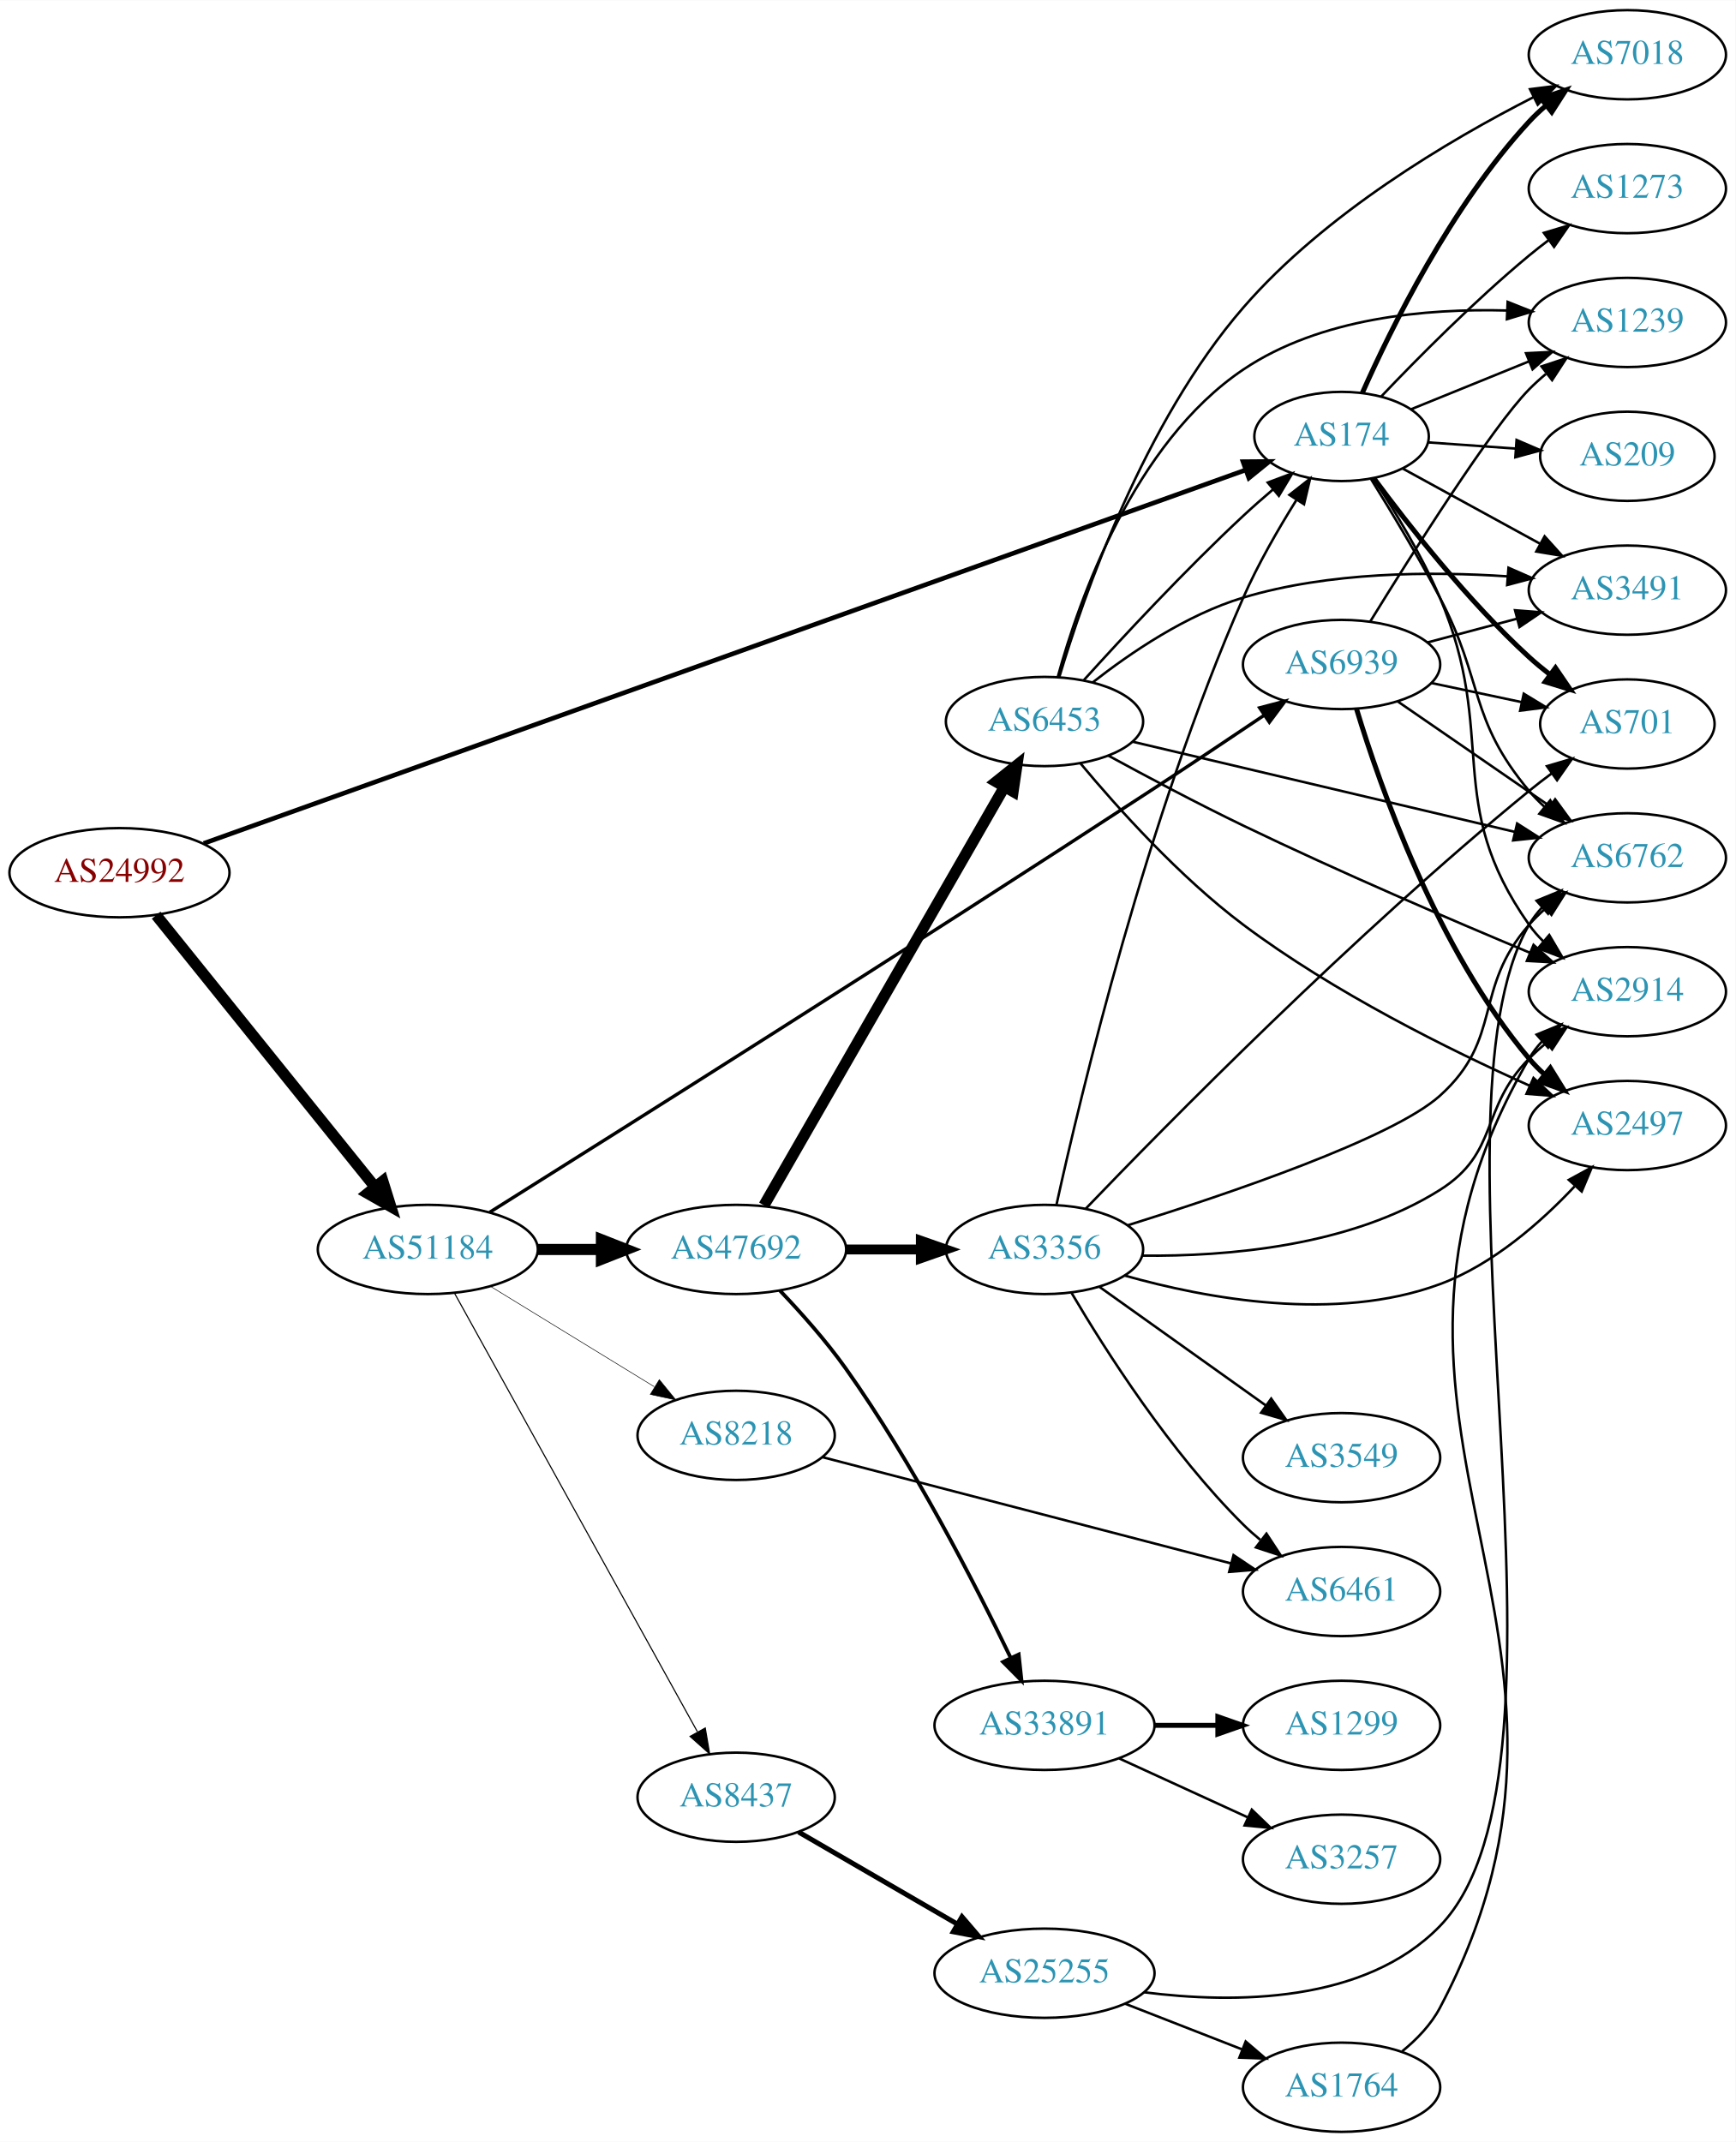
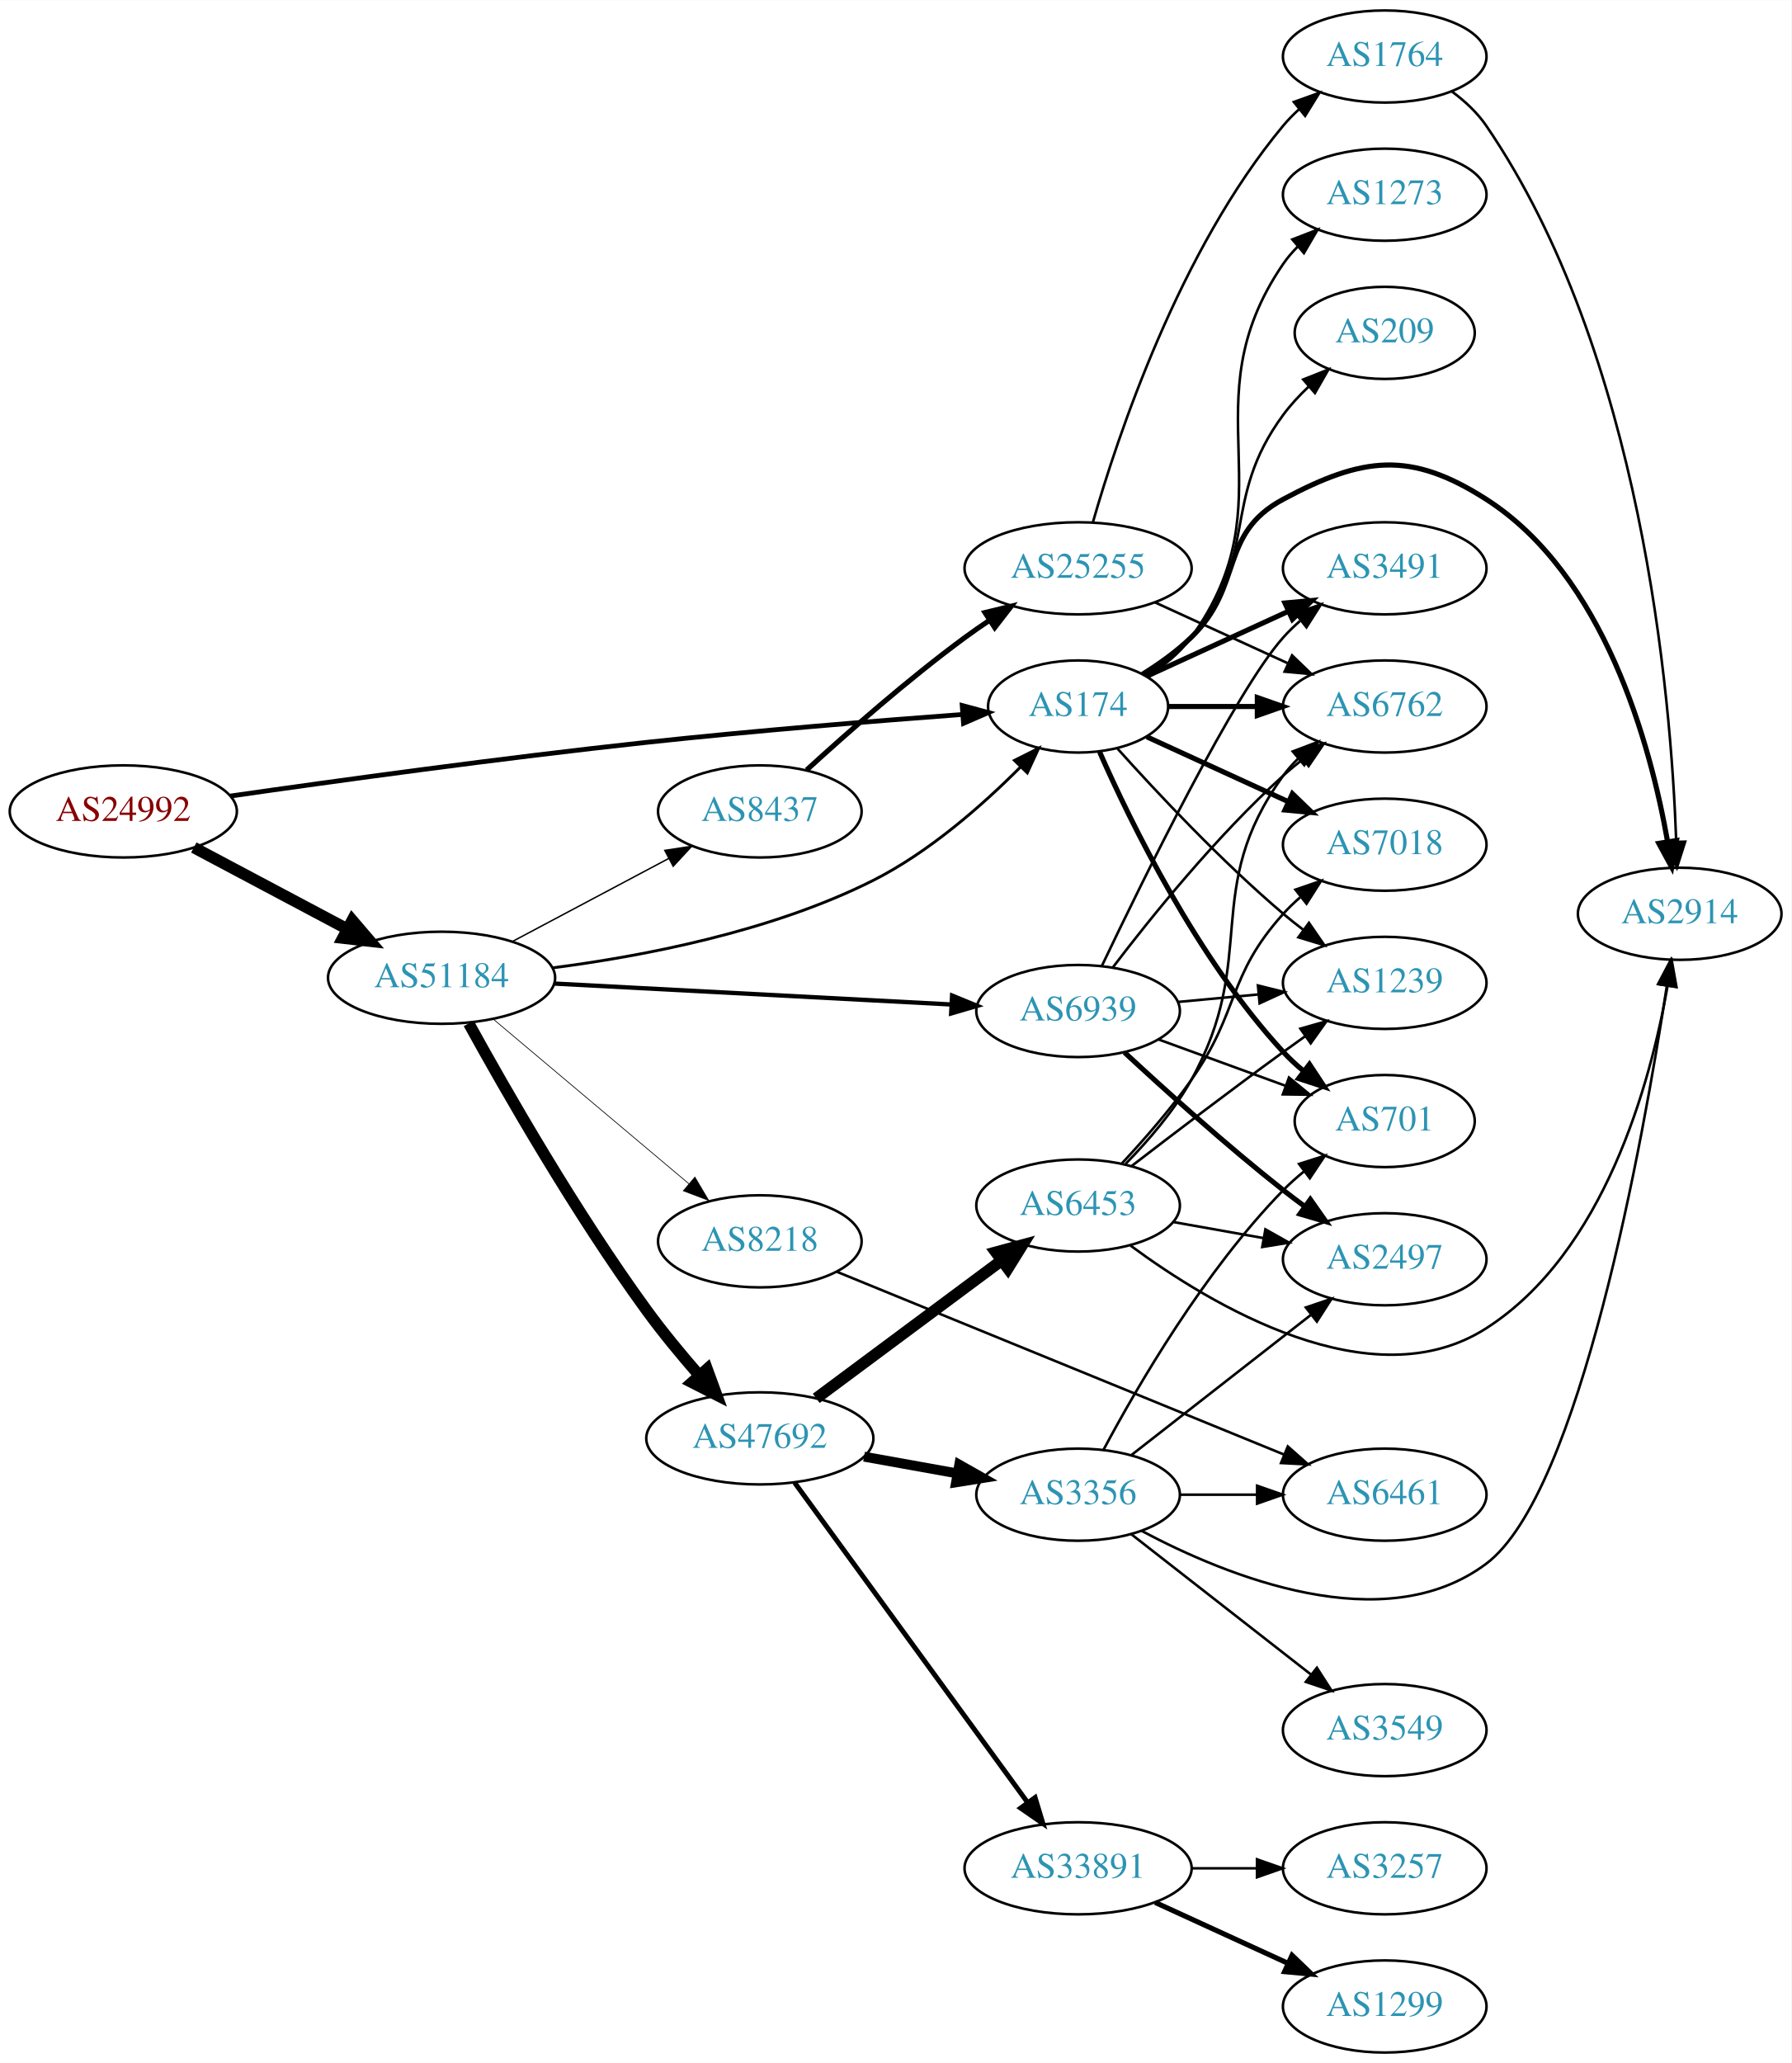
- <svg xmlns="http://www.w3.org/2000/svg" xmlns:xlink="http://www.w3.org/1999/xlink" width="700pt" height="864pt" viewBox="0.00 0.00 700.15 864.00">
-   <g id="graph0" class="graph" transform="scale(1 1) rotate(0) translate(4 860)">
-     <polygon fill="white" stroke="none" points="-4,4 -4,-860 696.155,-860 696.155,4 -4,4" />
+ <svg xmlns="http://www.w3.org/2000/svg" xmlns:xlink="http://www.w3.org/1999/xlink" width="700pt" height="806pt" viewBox="0.00 0.00 700.15 806.00">
+   <g id="graph0" class="graph" transform="scale(1 1) rotate(0) translate(4 802)">
+     <polygon fill="white" stroke="none" points="-4,4 -4,-802 696.155,-802 696.155,4 -4,4" />
    <g id="node1" class="node">
      <g id="a_node1">
        <a xlink:href="/asn/24992" xlink:title="AS24992 ~ DIC - Online Wolf &amp; Co. KG [AT]">
-           <ellipse fill="#ffffff" stroke="black" cx="44.196" cy="-508" rx="44.393" ry="18" />
-           <text text-anchor="middle" x="44.196" y="-504.3" font-family="Times,serif" font-size="14.00" fill="#880000">AS24992</text>
+           <ellipse fill="#ffffff" stroke="black" cx="44.196" cy="-485" rx="44.393" ry="18" />
+           <text text-anchor="middle" x="44.196" y="-481.3" font-family="Times,serif" font-size="14.00" fill="#880000">AS24992</text>
        </a>
      </g>
    </g>
    <g id="node2" class="node">
      <g id="a_node2">
        <a xlink:href="/asn/174" xlink:title="AS174 ~ Cogent Communications [US]">
-           <ellipse fill="#ffffff" stroke="black" cx="537.215" cy="-684" rx="35.194" ry="18" />
-           <text text-anchor="middle" x="537.215" y="-680.3" font-family="Times,serif" font-size="14.00" fill="#2c94b3">AS174</text>
+           <ellipse fill="#ffffff" stroke="black" cx="417.373" cy="-526" rx="35.194" ry="18" />
+           <text text-anchor="middle" x="417.373" y="-522.3" font-family="Times,serif" font-size="14.00" fill="#2c94b3">AS174</text>
        </a>
      </g>
    </g>
    <g id="edge1" class="edge">
-       <path fill="none" stroke="black" stroke-width="1.862" d="M78.176,-519.821C166.037,-551.314 405.391,-637.108 498.475,-670.472" />
-       <polygon fill="black" stroke="black" stroke-width="1.862" points="497.458,-673.826 508.053,-673.906 499.82,-667.237 497.458,-673.826" />
+       <path fill="none" stroke="black" stroke-width="1.862" d="M86.07,-491.014C127.128,-496.915 192.244,-505.893 248.784,-512 290.611,-516.518 338.447,-520.385 372.276,-522.903" />
+       <polygon fill="black" stroke="black" stroke-width="1.862" points="372.073,-526.398 382.303,-523.64 372.587,-519.416 372.073,-526.398" />
    </g>
    <g id="node3" class="node">
      <g id="a_node3">
        <a xlink:href="/asn/51184" xlink:title="AS51184 ~ Fonira Telekom GmbH [AT]">
-           <ellipse fill="#ffffff" stroke="black" cx="168.588" cy="-356" rx="44.393" ry="18" />
-           <text text-anchor="middle" x="168.588" y="-352.3" font-family="Times,serif" font-size="14.00" fill="#2c94b3">AS51184</text>
+           <ellipse fill="#ffffff" stroke="black" cx="168.588" cy="-420" rx="44.393" ry="18" />
+           <text text-anchor="middle" x="168.588" y="-416.3" font-family="Times,serif" font-size="14.00" fill="#2c94b3">AS51184</text>
        </a>
      </g>
    </g>
    <g id="edge2" class="edge">
-       <path fill="none" stroke="black" stroke-width="4.5" d="M58.998,-490.859C80.484,-464.175 122.055,-412.548 147.065,-381.489" />
-       <polygon fill="black" stroke="black" stroke-width="4.5" points="150.444,-383.57 153.649,-373.311 144.31,-378.631 150.444,-383.57" />
+       <path fill="none" stroke="black" stroke-width="4.5" d="M71.753,-470.896C89.275,-461.591 112.445,-449.285 131.614,-439.105" />
+       <polygon fill="black" stroke="black" stroke-width="4.5" points="133.675,-442.469 140.66,-434.301 129.981,-435.514 133.675,-442.469" />
    </g>
    <g id="node4" class="node">
      <g id="a_node4">
        <a xlink:href="/asn/6762" xlink:title="AS6762 ~ TELECOM ITALIA SPARKLE S.p.A. [IT]">
-           <ellipse fill="#ffffff" stroke="black" cx="652.508" cy="-514" rx="39.794" ry="18" />
-           <text text-anchor="middle" x="652.508" y="-510.3" font-family="Times,serif" font-size="14.00" fill="#2c94b3">AS6762</text>
+           <ellipse fill="#ffffff" stroke="black" cx="537.215" cy="-526" rx="39.794" ry="18" />
+           <text text-anchor="middle" x="537.215" y="-522.3" font-family="Times,serif" font-size="14.00" fill="#2c94b3">AS6762</text>
        </a>
      </g>
    </g>
    <g id="edge3" class="edge">
-       <path fill="none" stroke="black" d="M549.047,-666.898C557.085,-653.949 568.119,-635.614 576.862,-619 594.642,-585.212 588.361,-570.283 612.862,-541 614.733,-538.764 616.831,-536.627 619.058,-534.605" />
-       <polygon fill="black" stroke="black" points="621.405,-537.209 626.978,-528.198 617.002,-531.767 621.405,-537.209" />
+       <path fill="none" stroke="black" stroke-width="2" d="M452.774,-526C463.598,-526 475.766,-526 487.393,-526" />
+       <polygon fill="black" stroke="black" stroke-width="2" points="487.424,-529.5 497.424,-526 487.424,-522.5 487.424,-529.5" />
    </g>
    <g id="node5" class="node">
      <g id="a_node5">
-         <a xlink:href="/asn/1239" xlink:title="AS1239 ~ Sprint [US]">
-           <ellipse fill="#ffffff" stroke="black" cx="652.508" cy="-730" rx="39.794" ry="18" />
-           <text text-anchor="middle" x="652.508" y="-726.3" font-family="Times,serif" font-size="14.00" fill="#2c94b3">AS1239</text>
+         <a xlink:href="/asn/701" xlink:title="AS701 ~ UUNET [US]">
+           <ellipse fill="#ffffff" stroke="black" cx="537.215" cy="-364" rx="35.194" ry="18" />
+           <text text-anchor="middle" x="537.215" y="-360.3" font-family="Times,serif" font-size="14.00" fill="#2c94b3">AS701</text>
        </a>
      </g>
    </g>
    <g id="edge4" class="edge">
-       <path fill="none" stroke="black" d="M565.352,-695.018C579.555,-700.785 597.192,-707.946 612.803,-714.285" />
-       <polygon fill="black" stroke="black" points="611.629,-717.586 622.211,-718.105 614.263,-711.1 611.629,-717.586" />
+       <path fill="none" stroke="black" stroke-width="2" d="M425.788,-508.239C437.857,-480.817 463.828,-427.527 497.569,-391 499.974,-388.396 502.672,-385.9 505.494,-383.551" />
+       <polygon fill="black" stroke="black" stroke-width="2" points="507.804,-386.191 513.638,-377.347 503.562,-380.622 507.804,-386.191" />
    </g>
    <g id="node6" class="node">
      <g id="a_node6">
-         <a xlink:href="/asn/2914" xlink:title="AS2914 ~ NTT America, Inc. [US]">
-           <ellipse fill="#ffffff" stroke="black" cx="652.508" cy="-460" rx="39.794" ry="18" />
-           <text text-anchor="middle" x="652.508" y="-456.3" font-family="Times,serif" font-size="14.00" fill="#2c94b3">AS2914</text>
+         <a xlink:href="/asn/1239" xlink:title="AS1239 ~ Sprint [US]">
+           <ellipse fill="#ffffff" stroke="black" cx="537.215" cy="-418" rx="39.794" ry="18" />
+           <text text-anchor="middle" x="537.215" y="-414.3" font-family="Times,serif" font-size="14.00" fill="#2c94b3">AS1239</text>
        </a>
      </g>
    </g>
    <g id="edge5" class="edge">
-       <path fill="none" stroke="black" d="M550.048,-667.02C558.485,-654.283 569.579,-636.161 576.862,-619 600.616,-563.022 577.846,-536.716 612.862,-487 614.541,-484.616 616.501,-482.373 618.631,-480.277" />
-       <polygon fill="black" stroke="black" points="620.995,-482.862 626.37,-473.731 616.475,-477.517 620.995,-482.862" />
+       <path fill="none" stroke="black" d="M432.735,-509.591C448.008,-492.568 473.267,-465.604 497.569,-445 500.066,-442.883 502.726,-440.768 505.438,-438.707" />
+       <polygon fill="black" stroke="black" points="507.604,-441.459 513.614,-432.734 503.474,-435.806 507.604,-441.459" />
    </g>
    <g id="node7" class="node">
      <g id="a_node7">
-         <a xlink:href="/asn/701" xlink:title="AS701 ~ UUNET [US]">
-           <ellipse fill="#ffffff" stroke="black" cx="652.508" cy="-568" rx="35.194" ry="18" />
-           <text text-anchor="middle" x="652.508" y="-564.3" font-family="Times,serif" font-size="14.00" fill="#2c94b3">AS701</text>
+         <a xlink:href="/asn/2914" xlink:title="AS2914 ~ NTT America, Inc. [US]">
+           <ellipse fill="#ffffff" stroke="black" cx="652.508" cy="-445" rx="39.794" ry="18" />
+           <text text-anchor="middle" x="652.508" y="-441.3" font-family="Times,serif" font-size="14.00" fill="#2c94b3">AS2914</text>
        </a>
      </g>
    </g>
    <g id="edge6" class="edge">
-       <path fill="none" stroke="black" stroke-width="2" d="M550.251,-667.116C564.114,-648.317 588.171,-617.606 612.862,-595 615.476,-592.606 618.312,-590.249 621.22,-587.986" />
-       <polygon fill="black" stroke="black" stroke-width="2" points="623.506,-590.649 629.481,-581.899 619.354,-585.013 623.506,-590.649" />
+       <path fill="none" stroke="black" stroke-width="2" d="M442.552,-538.617C449.136,-542.694 455.985,-547.578 461.569,-553 482.262,-573.094 472.137,-593.39 497.569,-607 528.64,-623.629 547.183,-626.003 576.862,-607 623.108,-577.39 641.102,-511.071 647.795,-473.106" />
+       <polygon fill="black" stroke="black" stroke-width="2" points="651.254,-473.634 649.397,-463.203 644.344,-472.516 651.254,-473.634" />
    </g>
    <g id="node8" class="node">
      <g id="a_node8">
        <a xlink:href="/asn/7018" xlink:title="AS7018 ~ AT&amp;T Services, Inc. [US]">
-           <ellipse fill="#ffffff" stroke="black" cx="652.508" cy="-838" rx="39.794" ry="18" />
-           <text text-anchor="middle" x="652.508" y="-834.3" font-family="Times,serif" font-size="14.00" fill="#2c94b3">AS7018</text>
+           <ellipse fill="#ffffff" stroke="black" cx="537.215" cy="-472" rx="39.794" ry="18" />
+           <text text-anchor="middle" x="537.215" y="-468.3" font-family="Times,serif" font-size="14.00" fill="#2c94b3">AS7018</text>
        </a>
      </g>
    </g>
    <g id="edge7" class="edge">
-       <path fill="none" stroke="black" stroke-width="2" d="M545.59,-701.562C557.134,-727.597 581.437,-777.009 612.862,-811 614.893,-813.197 617.133,-815.318 619.479,-817.339" />
-       <polygon fill="black" stroke="black" stroke-width="2" points="617.692,-820.384 627.724,-823.791 622.006,-814.872 617.692,-820.384" />
+       <path fill="none" stroke="black" stroke-width="2" d="M444.234,-514.149C460.354,-506.762 481.357,-497.138 499.222,-488.952" />
+       <polygon fill="black" stroke="black" stroke-width="2" points="501.14,-491.923 508.773,-484.575 498.224,-485.559 501.14,-491.923" />
    </g>
    <g id="node9" class="node">
      <g id="a_node9">
-         <a xlink:href="/asn/1273" xlink:title="AS1273 ~ Vodafone Group PLC [EU]">
-           <ellipse fill="#ffffff" stroke="black" cx="652.508" cy="-784" rx="39.794" ry="18" />
-           <text text-anchor="middle" x="652.508" y="-780.3" font-family="Times,serif" font-size="14.00" fill="#2c94b3">AS1273</text>
+         <a xlink:href="/asn/3491" xlink:title="AS3491 ~ PCCW Global, Inc. [US]">
+           <ellipse fill="#ffffff" stroke="black" cx="537.215" cy="-580" rx="39.794" ry="18" />
+           <text text-anchor="middle" x="537.215" y="-576.3" font-family="Times,serif" font-size="14.00" fill="#2c94b3">AS3491</text>
        </a>
      </g>
    </g>
    <g id="edge8" class="edge">
-       <path fill="none" stroke="black" d="M553.241,-700.161C567.839,-715.499 590.95,-738.841 612.862,-757 615.382,-759.089 618.059,-761.184 620.781,-763.233" />
-       <polygon fill="black" stroke="black" points="618.826,-766.139 628.974,-769.187 622.941,-760.477 618.826,-766.139" />
+       <path fill="none" stroke="black" stroke-width="2" d="M444.234,-537.851C460.354,-545.238 481.357,-554.862 499.222,-563.048" />
+       <polygon fill="black" stroke="black" stroke-width="2" points="498.224,-566.441 508.773,-567.425 501.14,-560.077 498.224,-566.441" />
    </g>
    <g id="node10" class="node">
      <g id="a_node10">
-         <a xlink:href="/asn/209" xlink:title="AS209 ~ CenturyLink Communications, LLC [US]">
-           <ellipse fill="#ffffff" stroke="black" cx="652.508" cy="-676" rx="35.194" ry="18" />
-           <text text-anchor="middle" x="652.508" y="-672.3" font-family="Times,serif" font-size="14.00" fill="#2c94b3">AS209</text>
+         <a xlink:href="/asn/1273" xlink:title="AS1273 ~ Vodafone Group PLC [EU]">
+           <ellipse fill="#ffffff" stroke="black" cx="537.215" cy="-726" rx="39.794" ry="18" />
+           <text text-anchor="middle" x="537.215" y="-722.3" font-family="Times,serif" font-size="14.00" fill="#2c94b3">AS1273</text>
        </a>
      </g>
    </g>
    <g id="edge9" class="edge">
-       <path fill="none" stroke="black" d="M572.207,-681.6C583.297,-680.817 595.775,-679.936 607.493,-679.108" />
-       <polygon fill="black" stroke="black" points="607.812,-682.594 617.54,-678.399 607.319,-675.612 607.812,-682.594" />
+       <path fill="none" stroke="black" d="M444.316,-537.758C450.768,-541.773 457.107,-546.841 461.569,-553 500.778,-607.122 459.757,-643.893 497.569,-699 499.218,-701.404 501.157,-703.662 503.273,-705.768" />
+       <polygon fill="black" stroke="black" points="501.101,-708.516 510.984,-712.333 505.639,-703.186 501.101,-708.516" />
    </g>
    <g id="node11" class="node">
      <g id="a_node11">
-         <a xlink:href="/asn/3491" xlink:title="AS3491 ~ PCCW Global, Inc. [US]">
-           <ellipse fill="#ffffff" stroke="black" cx="652.508" cy="-622" rx="39.794" ry="18" />
-           <text text-anchor="middle" x="652.508" y="-618.3" font-family="Times,serif" font-size="14.00" fill="#2c94b3">AS3491</text>
+         <a xlink:href="/asn/209" xlink:title="AS209 ~ CenturyLink Communications, LLC [US]">
+           <ellipse fill="#ffffff" stroke="black" cx="537.215" cy="-672" rx="35.194" ry="18" />
+           <text text-anchor="middle" x="537.215" y="-668.3" font-family="Times,serif" font-size="14.00" fill="#2c94b3">AS209</text>
        </a>
      </g>
    </g>
    <g id="edge10" class="edge">
-       <path fill="none" stroke="black" d="M561.965,-671.003C577.989,-662.234 599.386,-650.524 617.246,-640.75" />
-       <polygon fill="black" stroke="black" points="619.124,-643.712 626.216,-635.841 615.764,-637.571 619.124,-643.712" />
+       <path fill="none" stroke="black" d="M443.72,-538.225C450.169,-542.242 456.656,-547.194 461.569,-553 488.599,-584.945 472.72,-606.33 497.569,-640 500.456,-643.912 503.921,-647.639 507.575,-651.076" />
+       <polygon fill="black" stroke="black" points="505.364,-653.791 515.215,-657.69 509.945,-648.499 505.364,-653.791" />
+     </g>
+     <g id="edge12" class="edge">
+       <path fill="none" stroke="black" stroke-width="1.125" d="M211.783,-423.848C246.873,-428.359 297.335,-437.951 337.176,-458 359.095,-469.03 379.982,-487.414 394.797,-502.288" />
+       <polygon fill="black" stroke="black" stroke-width="1.125" points="392.493,-504.94 401.965,-509.689 397.522,-500.071 392.493,-504.94" />
    </g>
    <g id="node12" class="node">
      <g id="a_node12">
-         <a xlink:href="/asn/6939" xlink:title="AS6939 ~ Hurricane Electric LLC [US]">
-           <ellipse fill="#ffffff" stroke="black" cx="537.215" cy="-592" rx="39.794" ry="18" />
-           <text text-anchor="middle" x="537.215" y="-588.3" font-family="Times,serif" font-size="14.00" fill="#2c94b3">AS6939</text>
+         <a xlink:href="/asn/47692" xlink:title="AS47692 ~ Nessus GmbH [AT]">
+           <ellipse fill="#ffffff" stroke="black" cx="292.98" cy="-240" rx="44.393" ry="18" />
+           <text text-anchor="middle" x="292.98" y="-236.3" font-family="Times,serif" font-size="14.00" fill="#2c94b3">AS47692</text>
        </a>
      </g>
    </g>
    <g id="edge11" class="edge">
-       <path fill="none" stroke="black" stroke-width="1.35" d="M193.551,-371.004C243.581,-402.387 362.696,-477.406 461.569,-542 476.244,-551.587 492.42,-562.393 505.951,-571.5" />
-       <polygon fill="black" stroke="black" stroke-width="1.35" points="504.171,-574.52 514.419,-577.209 508.084,-568.716 504.171,-574.52" />
+       <path fill="none" stroke="black" stroke-width="4.5" d="M179.21,-402.168C193.303,-376.555 220.921,-328.229 248.784,-290 255.068,-281.379 262.487,-272.423 269.387,-264.513" />
+       <polygon fill="black" stroke="black" stroke-width="4.5" points="272.359,-267.096 276.053,-257.003 266.47,-261.868 272.359,-267.096" />
    </g>
    <g id="node13" class="node">
      <g id="a_node13">
-         <a xlink:href="/asn/47692" xlink:title="AS47692 ~ Nessus GmbH [AT]">
-           <ellipse fill="#ffffff" stroke="black" cx="292.98" cy="-356" rx="44.393" ry="18" />
-           <text text-anchor="middle" x="292.98" y="-352.3" font-family="Times,serif" font-size="14.00" fill="#2c94b3">AS47692</text>
-         </a>
-       </g>
-     </g>
-     <g id="edge12" class="edge">
-       <path fill="none" stroke="black" stroke-width="4.5" d="M213.084,-356C221.29,-356 229.961,-356 238.434,-356" />
-       <polygon fill="black" stroke="black" stroke-width="4.5" points="238.625,-359.938 248.625,-356 238.625,-352.063 238.625,-359.938" />
+         <a xlink:href="/asn/6939" xlink:title="AS6939 ~ Hurricane Electric LLC [US]">
+           <ellipse fill="#ffffff" stroke="black" cx="417.373" cy="-407" rx="39.794" ry="18" />
+           <text text-anchor="middle" x="417.373" y="-403.3" font-family="Times,serif" font-size="14.00" fill="#2c94b3">AS6939</text>
+         </a>
+       </g>
+     </g>
+     <g id="edge13" class="edge">
+       <path fill="none" stroke="black" stroke-width="1.688" d="M212.575,-417.736C255.878,-415.454 322.583,-411.941 367.782,-409.56" />
+       <polygon fill="black" stroke="black" stroke-width="1.688" points="368.129,-413.046 377.931,-409.025 367.761,-406.056 368.129,-413.046" />
    </g>
    <g id="node14" class="node">
      <g id="a_node14">
        <a xlink:href="/asn/8437" xlink:title="AS8437 ~ Hutchison Drei Austria GmbH [AT]">
-           <ellipse fill="#ffffff" stroke="black" cx="292.98" cy="-135" rx="39.794" ry="18" />
-           <text text-anchor="middle" x="292.98" y="-131.3" font-family="Times,serif" font-size="14.00" fill="#2c94b3">AS8437</text>
-         </a>
-       </g>
-     </g>
-     <g id="edge13" class="edge">
-       <path fill="none" stroke="black" stroke-width="0.45" d="M179.397,-338.288C200.845,-299.56 252.014,-207.166 277.309,-161.491" />
-       <polygon fill="black" stroke="black" stroke-width="0.45" points="280.512,-162.933 282.295,-152.489 274.388,-159.542 280.512,-162.933" />
+           <ellipse fill="#ffffff" stroke="black" cx="292.98" cy="-485" rx="39.794" ry="18" />
+           <text text-anchor="middle" x="292.98" y="-481.3" font-family="Times,serif" font-size="14.00" fill="#2c94b3">AS8437</text>
+         </a>
+       </g>
+     </g>
+     <g id="edge14" class="edge">
+       <path fill="none" stroke="black" stroke-width="0.562" d="M196.146,-434.104C214.111,-443.645 238.015,-456.34 257.455,-466.664" />
+       <polygon fill="black" stroke="black" stroke-width="0.562" points="255.84,-469.77 266.314,-471.369 259.124,-463.587 255.84,-469.77" />
    </g>
    <g id="node15" class="node">
      <g id="a_node15">
        <a xlink:href="/asn/8218" xlink:title="AS8218 ~ legacy Neotelecoms [FR]">
-           <ellipse fill="#ffffff" stroke="black" cx="292.98" cy="-281" rx="39.794" ry="18" />
-           <text text-anchor="middle" x="292.98" y="-277.3" font-family="Times,serif" font-size="14.00" fill="#2c94b3">AS8218</text>
-         </a>
-       </g>
-     </g>
-     <g id="edge14" class="edge">
-       <path fill="none" stroke="black" stroke-width="0.225" d="M193.769,-341.182C212.703,-329.58 239.209,-313.338 259.913,-300.65" />
-       <polygon fill="black" stroke="black" stroke-width="0.225" points="261.983,-303.487 268.68,-295.278 258.325,-297.519 261.983,-303.487" />
-     </g>
-     <g id="edge18" class="edge">
-       <path fill="none" stroke="black" d="M559.791,-577.145C577.162,-565.186 601.786,-548.233 621.146,-534.904" />
-       <polygon fill="black" stroke="black" points="623.374,-537.619 629.626,-529.065 619.405,-531.853 623.374,-537.619" />
-     </g>
-     <g id="edge16" class="edge">
-       <path fill="none" stroke="black" d="M548.782,-609.342C565.529,-636.532 597.808,-687.676 612.862,-703 614.959,-705.135 617.245,-707.211 619.624,-709.201" />
-       <polygon fill="black" stroke="black" points="617.87,-712.267 627.927,-715.597 622.142,-706.722 617.87,-712.267" />
-     </g>
-     <g id="edge17" class="edge">
-       <path fill="none" stroke="black" d="M573.441,-584.538C585.011,-582.087 597.979,-579.34 609.973,-576.799" />
-       <polygon fill="black" stroke="black" points="610.709,-580.221 619.766,-574.724 609.258,-573.373 610.709,-580.221" />
+           <ellipse fill="#ffffff" stroke="black" cx="292.98" cy="-317" rx="39.794" ry="18" />
+           <text text-anchor="middle" x="292.98" y="-313.3" font-family="Times,serif" font-size="14.00" fill="#2c94b3">AS8218</text>
+         </a>
+       </g>
    </g>
    <g id="edge15" class="edge">
-       <path fill="none" stroke="black" d="M571.9,-600.92C583.213,-603.915 595.996,-607.3 607.955,-610.467" />
-       <polygon fill="black" stroke="black" points="607.195,-613.886 617.757,-613.063 608.986,-607.12 607.195,-613.886" />
+       <path fill="none" stroke="black" stroke-width="0.281" d="M188.712,-403.906C209.28,-386.597 242.138,-358.945 265.256,-339.49" />
+       <polygon fill="black" stroke="black" stroke-width="0.281" points="267.593,-342.098 272.991,-332.981 263.086,-336.742 267.593,-342.098" />
    </g>
    <g id="node16" class="node">
      <g id="a_node16">
-         <a xlink:href="/asn/2497" xlink:title="AS2497 ~ Internet Initiative Japan Inc. [JP]">
-           <ellipse fill="#ffffff" stroke="black" cx="652.508" cy="-406" rx="39.794" ry="18" />
-           <text text-anchor="middle" x="652.508" y="-402.3" font-family="Times,serif" font-size="14.00" fill="#2c94b3">AS2497</text>
-         </a>
-       </g>
-     </g>
-     <g id="edge19" class="edge">
-       <path fill="none" stroke="black" stroke-width="2" d="M543.248,-574.087C552.741,-542.739 575.734,-477.084 612.862,-433 614.74,-430.77 616.844,-428.637 619.074,-426.619" />
-       <polygon fill="black" stroke="black" stroke-width="2" points="621.42,-429.223 627.001,-420.217 617.022,-423.778 621.42,-429.223" />
+         <a xlink:href="/asn/6453" xlink:title="AS6453 ~ TATA COMMUNICATIONS (AMERICA) INC [US]">
+           <ellipse fill="#ffffff" stroke="black" cx="417.373" cy="-331" rx="39.794" ry="18" />
+           <text text-anchor="middle" x="417.373" y="-327.3" font-family="Times,serif" font-size="14.00" fill="#2c94b3">AS6453</text>
+         </a>
+       </g>
+     </g>
+     <g id="edge16" class="edge">
+       <path fill="none" stroke="black" stroke-width="4.5" d="M315.02,-255.643C335.02,-270.513 365.264,-293 387.511,-309.541" />
+       <polygon fill="black" stroke="black" stroke-width="4.5" points="385.233,-312.754 395.607,-315.561 389.932,-306.434 385.233,-312.754" />
    </g>
    <g id="node17" class="node">
      <g id="a_node17">
-         <a xlink:href="/asn/6453" xlink:title="AS6453 ~ TATA COMMUNICATIONS (AMERICA) INC [US]">
-           <ellipse fill="#ffffff" stroke="black" cx="417.373" cy="-569" rx="39.794" ry="18" />
-           <text text-anchor="middle" x="417.373" y="-565.3" font-family="Times,serif" font-size="14.00" fill="#2c94b3">AS6453</text>
-         </a>
-       </g>
-     </g>
-     <g id="edge20" class="edge">
-       <path fill="none" stroke="black" stroke-width="4.5" d="M304.205,-373.794C325.767,-411.319 375.988,-498.718 401.267,-542.711" />
-       <polygon fill="black" stroke="black" stroke-width="4.5" points="397.867,-544.698 406.263,-551.407 404.695,-540.774 397.867,-544.698" />
+         <a xlink:href="/asn/3356" xlink:title="AS3356 ~ Level 3 Parent, LLC [US]">
+           <ellipse fill="#ffffff" stroke="black" cx="417.373" cy="-218" rx="39.794" ry="18" />
+           <text text-anchor="middle" x="417.373" y="-214.3" font-family="Times,serif" font-size="14.00" fill="#2c94b3">AS3356</text>
+         </a>
+       </g>
+     </g>
+     <g id="edge17" class="edge">
+       <path fill="none" stroke="black" stroke-width="3.857" d="M333.718,-232.857C345.387,-230.76 358.249,-228.448 370.28,-226.285" />
+       <polygon fill="black" stroke="black" stroke-width="3.857" points="370.923,-229.726 380.146,-224.512 369.685,-222.836 370.923,-229.726" />
    </g>
    <g id="node18" class="node">
      <g id="a_node18">
-         <a xlink:href="/asn/3356" xlink:title="AS3356 ~ Level 3 Parent, LLC [US]">
-           <ellipse fill="#ffffff" stroke="black" cx="417.373" cy="-356" rx="39.794" ry="18" />
-           <text text-anchor="middle" x="417.373" y="-352.3" font-family="Times,serif" font-size="14.00" fill="#2c94b3">AS3356</text>
-         </a>
-       </g>
-     </g>
-     <g id="edge21" class="edge">
-       <path fill="none" stroke="black" stroke-width="4" d="M337.476,-356C347.165,-356 357.502,-356 367.394,-356" />
-       <polygon fill="black" stroke="black" stroke-width="4" points="367.497,-359.5 377.497,-356 367.497,-352.5 367.497,-359.5" />
-     </g>
-     <g id="node19" class="node">
-       <g id="a_node19">
        <a xlink:href="/asn/33891" xlink:title="AS33891 ~ CORE-BACKBONE GMBH GLOBAL NETWORK [DE]">
-           <ellipse fill="#ffffff" stroke="black" cx="417.373" cy="-164" rx="44.393" ry="18" />
-           <text text-anchor="middle" x="417.373" y="-160.3" font-family="Times,serif" font-size="14.00" fill="#2c94b3">AS33891</text>
-         </a>
-       </g>
-     </g>
-     <g id="edge22" class="edge">
-       <path fill="none" stroke="black" stroke-width="1.5" d="M310.584,-339.478C319.072,-330.573 329.254,-319.149 337.176,-308 364.348,-269.761 389.285,-221.243 403.649,-191.422" />
-       <polygon fill="black" stroke="black" stroke-width="1.5" points="406.965,-192.601 408.104,-182.067 400.645,-189.591 406.965,-192.601" />
+           <ellipse fill="#ffffff" stroke="black" cx="417.373" cy="-72" rx="44.393" ry="18" />
+           <text text-anchor="middle" x="417.373" y="-68.3" font-family="Times,serif" font-size="14.00" fill="#2c94b3">AS33891</text>
+         </a>
+       </g>
+     </g>
+     <g id="edge18" class="edge">
+       <path fill="none" stroke="black" stroke-width="1.929" d="M306.618,-222.654C328.238,-192.976 372.429,-132.318 397.644,-97.707" />
+       <polygon fill="black" stroke="black" stroke-width="1.929" points="400.561,-99.647 403.621,-89.504 394.904,-95.525 400.561,-99.647" />
+     </g>
+     <g id="edge27" class="edge">
+       <path fill="none" stroke="black" d="M430.966,-424.07C445.712,-443.44 471.458,-475.4 497.569,-499 499.997,-501.195 502.611,-503.364 505.292,-505.46" />
+       <polygon fill="black" stroke="black" points="503.303,-508.343 513.42,-511.488 507.472,-502.72 503.303,-508.343" />
+     </g>
+     <g id="edge25" class="edge">
+       <path fill="none" stroke="black" d="M448.72,-395.926C463.855,-390.404 482.309,-383.67 498.361,-377.813" />
+       <polygon fill="black" stroke="black" points="499.799,-381.014 507.994,-374.298 497.4,-374.438 499.799,-381.014" />
+     </g>
+     <g id="edge28" class="edge">
+       <path fill="none" stroke="black" d="M456.307,-410.541C466.299,-411.474 477.217,-412.493 487.683,-413.47" />
+       <polygon fill="black" stroke="black" points="487.665,-416.983 497.947,-414.428 488.316,-410.014 487.665,-416.983" />
+     </g>
+     <g id="edge26" class="edge">
+       <path fill="none" stroke="black" d="M426.654,-424.608C442.878,-458.673 478.888,-532.084 497.569,-553 499.562,-555.232 501.774,-557.377 504.102,-559.415" />
+       <polygon fill="black" stroke="black" points="502.296,-562.448 512.313,-565.898 506.634,-556.954 502.296,-562.448" />
+     </g>
+     <g id="node21" class="node">
+       <g id="a_node21">
+         <a xlink:href="/asn/2497" xlink:title="AS2497 ~ Internet Initiative Japan Inc. [JP]">
+           <ellipse fill="#ffffff" stroke="black" cx="537.215" cy="-310" rx="39.794" ry="18" />
+           <text text-anchor="middle" x="537.215" y="-306.3" font-family="Times,serif" font-size="14.00" fill="#2c94b3">AS2497</text>
+         </a>
+       </g>
+     </g>
+     <g id="edge24" class="edge">
+       <path fill="none" stroke="black" stroke-width="2" d="M435.496,-390.842C451.214,-376.259 475.363,-354.478 497.569,-337 500.288,-334.86 503.163,-332.69 506.069,-330.559" />
+       <polygon fill="black" stroke="black" stroke-width="2" points="508.141,-333.379 514.233,-324.711 504.065,-327.689 508.141,-333.379" />
    </g>
    <g id="node24" class="node">
      <g id="a_node24">
        <a xlink:href="/asn/25255" xlink:title="AS25255 ~ ==&gt; TELE2 AUSTRIA &lt;== [AT]">
-           <ellipse fill="#ffffff" stroke="black" cx="417.373" cy="-64" rx="44.393" ry="18" />
-           <text text-anchor="middle" x="417.373" y="-60.3" font-family="Times,serif" font-size="14.00" fill="#2c94b3">AS25255</text>
-         </a>
-       </g>
-     </g>
-     <g id="edge39" class="edge">
-       <path fill="none" stroke="black" stroke-width="2" d="M318.161,-120.973C336.488,-110.341 361.91,-95.594 382.297,-83.767" />
-       <polygon fill="black" stroke="black" stroke-width="2" points="384.084,-86.777 390.978,-78.731 380.572,-80.722 384.084,-86.777" />
-     </g>
-     <g id="node21" class="node">
-       <g id="a_node21">
+           <ellipse fill="#ffffff" stroke="black" cx="417.373" cy="-580" rx="44.393" ry="18" />
+           <text text-anchor="middle" x="417.373" y="-576.3" font-family="Times,serif" font-size="14.00" fill="#2c94b3">AS25255</text>
+         </a>
+       </g>
+     </g>
+     <g id="edge36" class="edge">
+       <path fill="none" stroke="black" stroke-width="2" d="M311.277,-501.189C326.913,-515.493 350.839,-536.574 373.176,-553 376.205,-555.227 379.418,-557.458 382.671,-559.632" />
+       <polygon fill="black" stroke="black" stroke-width="2" points="380.981,-562.707 391.277,-565.205 384.787,-556.832 380.981,-562.707" />
+     </g>
+     <g id="node19" class="node">
+       <g id="a_node19">
        <a xlink:href="/asn/6461" xlink:title="AS6461 ~ Zayo Bandwidth [US]">
          <ellipse fill="#ffffff" stroke="black" cx="537.215" cy="-218" rx="39.794" ry="18" />
          <text text-anchor="middle" x="537.215" y="-214.3" font-family="Times,serif" font-size="14.00" fill="#2c94b3">AS6461</text>
        </a>
      </g>
    </g>
-     <g id="edge43" class="edge">
-       <path fill="none" stroke="black" d="M327.662,-272.24C370.657,-261.058 445.128,-241.69 492.47,-229.377" />
-       <polygon fill="black" stroke="black" points="493.633,-232.691 502.43,-226.787 491.871,-225.917 493.633,-232.691" />
-     </g>
-     <g id="edge26" class="edge">
-       <path fill="none" stroke="black" d="M433.305,-585.775C448.835,-602.945 474.111,-630.137 497.569,-652 501.374,-655.547 505.507,-659.18 509.608,-662.667" />
-       <polygon fill="black" stroke="black" points="507.437,-665.414 517.359,-669.129 511.92,-660.037 507.437,-665.414" />
-     </g>
-     <g id="edge25" class="edge">
-       <path fill="none" stroke="black" d="M452.772,-560.885C493.751,-551.217 562.295,-535.047 607.205,-524.452" />
-       <polygon fill="black" stroke="black" points="608.038,-527.851 616.967,-522.149 606.43,-521.038 608.038,-527.851" />
-     </g>
-     <g id="edge28" class="edge">
-       <path fill="none" stroke="black" d="M422.712,-586.967C431.235,-618.009 453.31,-681.211 497.569,-711 528.612,-731.894 571.312,-735.703 603.866,-734.819" />
-       <polygon fill="black" stroke="black" points="604.211,-738.308 614.052,-734.383 603.911,-731.314 604.211,-738.308" />
-     </g>
-     <g id="edge24" class="edge">
-       <path fill="none" stroke="black" d="M443.089,-555.261C458.585,-546.806 479.062,-535.918 497.569,-527 536.475,-508.251 581.914,-488.761 613.29,-475.668" />
-       <polygon fill="black" stroke="black" points="614.662,-478.888 622.553,-471.818 611.975,-472.424 614.662,-478.888" />
-     </g>
-     <g id="edge27" class="edge">
-       <path fill="none" stroke="black" d="M423.332,-586.875C433.097,-619.522 457.423,-689.69 497.569,-736 530.393,-773.864 580.521,-803.516 614.587,-820.868" />
-       <polygon fill="black" stroke="black" points="613.231,-824.103 623.742,-825.433 616.354,-817.838 613.231,-824.103" />
+     <g id="edge40" class="edge">
+       <path fill="none" stroke="black" d="M323.2,-305.058C366.875,-287.208 449.227,-253.551 497.747,-233.722" />
+       <polygon fill="black" stroke="black" points="499.337,-236.853 507.269,-229.83 496.688,-230.373 499.337,-236.853" />
+     </g>
+     <g id="edge35" class="edge">
+       <path fill="none" stroke="black" d="M435.955,-347.286C444.711,-356.218 454.837,-367.913 461.569,-380 488.454,-428.274 465.132,-454.266 497.569,-499 499.28,-501.361 501.264,-503.587 503.411,-505.671" />
+       <polygon fill="black" stroke="black" points="501.271,-508.445 511.18,-512.195 505.773,-503.084 501.271,-508.445" />
+     </g>
+     <g id="edge34" class="edge">
+       <path fill="none" stroke="black" d="M438.394,-346.506C454.31,-358.75 477.205,-376.181 497.569,-391 500.367,-393.036 503.295,-395.136 506.234,-397.224" />
+       <polygon fill="black" stroke="black" points="504.254,-400.111 514.445,-403.009 508.286,-394.388 504.254,-400.111" />
+     </g>
+     <g id="edge31" class="edge">
+       <path fill="none" stroke="black" d="M437.847,-315.354C469.248,-292.159 532.069,-254.321 576.862,-283 623.108,-312.61 641.102,-378.929 647.795,-416.894" />
+       <polygon fill="black" stroke="black" points="644.344,-417.484 649.397,-426.797 651.254,-416.366 644.344,-417.484" />
+     </g>
+     <g id="edge32" class="edge">
+       <path fill="none" stroke="black" d="M434.519,-347.482C443.077,-356.652 453.465,-368.508 461.569,-380 480.599,-406.989 475.463,-420.466 497.569,-445 499.572,-447.223 501.791,-449.362 504.124,-451.395" />
+       <polygon fill="black" stroke="black" points="502.322,-454.432 512.344,-457.871 506.654,-448.933 502.322,-454.432" />
+     </g>
+     <g id="edge33" class="edge">
+       <path fill="none" stroke="black" d="M454.691,-324.528C465.779,-322.552 478.127,-320.352 489.79,-318.273" />
+       <polygon fill="black" stroke="black" points="490.583,-321.687 499.814,-316.487 489.355,-314.796 490.583,-321.687" />
    </g>
    <g id="edge23" class="edge">
-       <path fill="none" stroke="black" d="M436.766,-584.741C451.959,-596.668 474.673,-612.135 497.569,-619 532.19,-629.381 573.184,-629.633 604.16,-627.559" />
-       <polygon fill="black" stroke="black" points="604.557,-631.039 614.258,-626.778 604.017,-624.06 604.557,-631.039" />
-     </g>
-     <g id="edge29" class="edge">
-       <path fill="none" stroke="black" d="M431.917,-552.062C446.711,-534.309 471.762,-506.358 497.569,-487 533.958,-459.703 580.821,-436.486 613.233,-421.998" />
-       <polygon fill="black" stroke="black" points="614.644,-425.201 622.385,-417.967 611.823,-418.795 614.644,-425.201" />
-     </g>
-     <g id="edge34" class="edge">
-       <path fill="none" stroke="black" d="M422.209,-374.077C431.763,-417.496 458.684,-530.613 497.569,-619 503.492,-632.465 511.634,-646.595 518.917,-658.228" />
-       <polygon fill="black" stroke="black" points="516.173,-660.432 524.516,-666.963 522.066,-656.655 516.173,-660.432" />
-     </g>
-     <g id="edge35" class="edge">
-       <path fill="none" stroke="black" d="M450.85,-365.724C491.388,-378.359 557.731,-400.831 576.862,-418 602.605,-441.103 590.029,-461.017 612.862,-487 614.837,-489.248 617.036,-491.405 619.356,-493.45" />
-       <polygon fill="black" stroke="black" points="617.54,-496.477 627.55,-499.948 621.889,-490.992 617.54,-496.477" />
-     </g>
-     <g id="edge32" class="edge">
-       <path fill="none" stroke="black" d="M456.868,-353.51C490.938,-353.137 540.719,-357.229 576.862,-380 600.954,-395.179 592.859,-412.733 612.862,-433 614.964,-435.13 617.254,-437.202 619.635,-439.19" />
-       <polygon fill="black" stroke="black" points="617.883,-442.258 627.943,-445.582 622.152,-436.71 617.883,-442.258" />
-     </g>
-     <g id="edge36" class="edge">
-       <path fill="none" stroke="black" d="M434.005,-372.455C466.092,-405.862 542.314,-483.353 612.862,-541 615.757,-543.366 618.85,-545.748 621.978,-548.064" />
-       <polygon fill="black" stroke="black" points="620.062,-550.997 630.226,-553.986 624.145,-545.311 620.062,-550.997" />
-     </g>
-     <g id="edge30" class="edge">
-       <path fill="none" stroke="black" d="M449.81,-345.443C482.574,-336.203 534.894,-326.472 576.862,-342 598.205,-349.897 617.562,-366.925 631.213,-381.432" />
-       <polygon fill="black" stroke="black" points="628.888,-384.08 638.187,-389.159 634.085,-379.39 628.888,-384.08" />
+       <path fill="none" stroke="black" d="M427.348,-235.613C440.463,-260.22 466.688,-305.413 497.569,-337 500.047,-339.535 502.793,-341.985 505.645,-344.306" />
+       <polygon fill="black" stroke="black" points="503.736,-347.25 513.83,-350.471 507.948,-341.659 503.736,-347.25" />
+     </g>
+     <g id="edge19" class="edge">
+       <path fill="none" stroke="black" d="M442.186,-203.867C475.656,-186.052 536.973,-161.147 576.862,-191 613.484,-218.409 638.284,-356.753 647.506,-416.95" />
+       <polygon fill="black" stroke="black" points="644.055,-417.536 648.998,-426.907 650.978,-416.499 644.055,-417.536" />
+     </g>
+     <g id="edge20" class="edge">
+       <path fill="none" stroke="black" d="M457.285,-218C466.839,-218 477.188,-218 487.151,-218" />
+       <polygon fill="black" stroke="black" points="487.343,-221.5 497.343,-218 487.343,-214.5 487.343,-221.5" />
    </g>
    <g id="node20" class="node">
      <g id="a_node20">
        <a xlink:href="/asn/3549" xlink:title="AS3549 ~ Level 3 Parent, LLC [US]">
-           <ellipse fill="#ffffff" stroke="black" cx="537.215" cy="-272" rx="39.794" ry="18" />
-           <text text-anchor="middle" x="537.215" y="-268.3" font-family="Times,serif" font-size="14.00" fill="#2c94b3">AS3549</text>
-         </a>
-       </g>
-     </g>
-     <g id="edge31" class="edge">
-       <path fill="none" stroke="black" d="M439.44,-340.982C458.176,-327.627 485.767,-307.96 506.7,-293.039" />
-       <polygon fill="black" stroke="black" points="508.821,-295.825 514.932,-287.171 504.758,-290.125 508.821,-295.825" />
-     </g>
-     <g id="edge33" class="edge">
-       <path fill="none" stroke="black" d="M428.299,-338.449C441.931,-315.316 468.13,-274.148 497.569,-245 499.695,-242.894 502.003,-240.84 504.396,-238.864" />
-       <polygon fill="black" stroke="black" points="506.909,-241.348 512.725,-232.493 502.656,-235.788 506.909,-241.348" />
+           <ellipse fill="#ffffff" stroke="black" cx="537.215" cy="-126" rx="39.794" ry="18" />
+           <text text-anchor="middle" x="537.215" y="-122.3" font-family="Times,serif" font-size="14.00" fill="#2c94b3">AS3549</text>
+         </a>
+       </g>
+     </g>
+     <g id="edge21" class="edge">
+       <path fill="none" stroke="black" d="M438.097,-202.601C457.301,-187.609 486.671,-164.679 508.276,-147.812" />
+       <polygon fill="black" stroke="black" points="510.698,-150.362 516.427,-141.449 506.39,-144.844 510.698,-150.362" />
+     </g>
+     <g id="edge22" class="edge">
+       <path fill="none" stroke="black" d="M438.097,-233.399C457.301,-248.391 486.671,-271.321 508.276,-288.188" />
+       <polygon fill="black" stroke="black" points="506.39,-291.156 516.427,-294.551 510.698,-285.638 506.39,-291.156" />
    </g>
    <g id="node22" class="node">
      <g id="a_node22">
        <a xlink:href="/asn/1299" xlink:title="AS1299 ~ Telia Carrier [EU]">
-           <ellipse fill="#ffffff" stroke="black" cx="537.215" cy="-164" rx="39.794" ry="18" />
-           <text text-anchor="middle" x="537.215" y="-160.3" font-family="Times,serif" font-size="14.00" fill="#2c94b3">AS1299</text>
-         </a>
-       </g>
-     </g>
-     <g id="edge37" class="edge">
-       <path fill="none" stroke="black" stroke-width="2" d="M461.584,-164C469.896,-164 478.659,-164 487.141,-164" />
-       <polygon fill="black" stroke="black" stroke-width="2" points="487.3,-167.5 497.3,-164 487.3,-160.5 487.3,-167.5" />
+           <ellipse fill="#ffffff" stroke="black" cx="537.215" cy="-18" rx="39.794" ry="18" />
+           <text text-anchor="middle" x="537.215" y="-14.3" font-family="Times,serif" font-size="14.00" fill="#2c94b3">AS1299</text>
+         </a>
+       </g>
+     </g>
+     <g id="edge29" class="edge">
+       <path fill="none" stroke="black" stroke-width="2" d="M447.502,-58.652C463.113,-51.498 482.511,-42.609 499.183,-34.969" />
+       <polygon fill="black" stroke="black" stroke-width="2" points="501.002,-37.986 508.635,-30.638 498.086,-31.622 501.002,-37.986" />
    </g>
    <g id="node23" class="node">
      <g id="a_node23">
        <a xlink:href="/asn/3257" xlink:title="AS3257 ~ GTT [DE]">
-           <ellipse fill="#ffffff" stroke="black" cx="537.215" cy="-110" rx="39.794" ry="18" />
-           <text text-anchor="middle" x="537.215" y="-106.3" font-family="Times,serif" font-size="14.00" fill="#2c94b3">AS3257</text>
-         </a>
-       </g>
+           <ellipse fill="#ffffff" stroke="black" cx="537.215" cy="-72" rx="39.794" ry="18" />
+           <text text-anchor="middle" x="537.215" y="-68.3" font-family="Times,serif" font-size="14.00" fill="#2c94b3">AS3257</text>
+         </a>
+       </g>
+     </g>
+     <g id="edge30" class="edge">
+       <path fill="none" stroke="black" d="M461.584,-72C469.896,-72 478.659,-72 487.141,-72" />
+       <polygon fill="black" stroke="black" points="487.3,-75.5 497.3,-72 487.3,-68.5 487.3,-75.5" />
    </g>
    <g id="edge38" class="edge">
-       <path fill="none" stroke="black" d="M447.502,-150.652C463.113,-143.498 482.511,-134.609 499.183,-126.97" />
-       <polygon fill="black" stroke="black" points="501.002,-129.986 508.635,-122.638 498.086,-123.622 501.002,-129.986" />
-     </g>
-     <g id="edge41" class="edge">
-       <path fill="none" stroke="black" d="M457.556,-56.315C493.822,-51.7 546.568,-51.77 576.862,-83 639.618,-147.697 567.691,-409.002 612.862,-487 614.323,-489.523 616.126,-491.867 618.147,-494.033" />
-       <polygon fill="black" stroke="black" points="615.876,-496.696 625.681,-500.71 620.519,-491.458 615.876,-496.696" />
+       <path fill="none" stroke="black" d="M447.502,-566.652C463.113,-559.498 482.511,-550.609 499.183,-542.97" />
+       <polygon fill="black" stroke="black" points="501.002,-545.986 508.635,-538.638 498.086,-539.622 501.002,-545.986" />
    </g>
    <g id="node25" class="node">
      <g id="a_node25">
        <a xlink:href="/asn/1764" xlink:title="AS1764 ~ NEXTLAYER-AS [AT]">
-           <ellipse fill="#ffffff" stroke="black" cx="537.215" cy="-18" rx="39.794" ry="18" />
-           <text text-anchor="middle" x="537.215" y="-14.3" font-family="Times,serif" font-size="14.00" fill="#2c94b3">AS1764</text>
-         </a>
-       </g>
-     </g>
-     <g id="edge40" class="edge">
-       <path fill="none" stroke="black" d="M449.952,-51.673C464.381,-46.041 481.621,-39.311 496.882,-33.354" />
-       <polygon fill="black" stroke="black" points="498.533,-36.467 506.576,-29.57 495.988,-29.946 498.533,-36.467" />
-     </g>
-     <g id="edge42" class="edge">
-       <path fill="none" stroke="black" d="M561.671,-32.501C567.591,-37.325 573.278,-43.224 576.862,-50 656.791,-201.138 526.82,-285.255 612.862,-433 614.329,-435.52 616.136,-437.861 618.161,-440.025" />
-       <polygon fill="black" stroke="black" points="615.893,-442.691 625.7,-446.698 620.532,-437.45 615.893,-442.691" />
+           <ellipse fill="#ffffff" stroke="black" cx="537.215" cy="-780" rx="39.794" ry="18" />
+           <text text-anchor="middle" x="537.215" y="-776.3" font-family="Times,serif" font-size="14.00" fill="#2c94b3">AS1764</text>
+         </a>
+       </g>
+     </g>
+     <g id="edge37" class="edge">
+       <path fill="none" stroke="black" d="M423.13,-597.899C432.71,-631.335 456.947,-704.294 497.569,-753 499.436,-755.239 501.532,-757.378 503.757,-759.401" />
+       <polygon fill="black" stroke="black" points="501.699,-762.238 511.674,-765.811 506.104,-756.798 501.699,-762.238" />
+     </g>
+     <g id="edge39" class="edge">
+       <path fill="none" stroke="black" d="M563.461,-766.344C568.521,-762.602 573.352,-758.136 576.862,-753 637.659,-664.015 649.12,-530.886 651.15,-473.262" />
+       <polygon fill="black" stroke="black" points="654.654,-473.188 651.436,-463.093 647.656,-472.991 654.654,-473.188" />
    </g>
  </g>
</svg>
